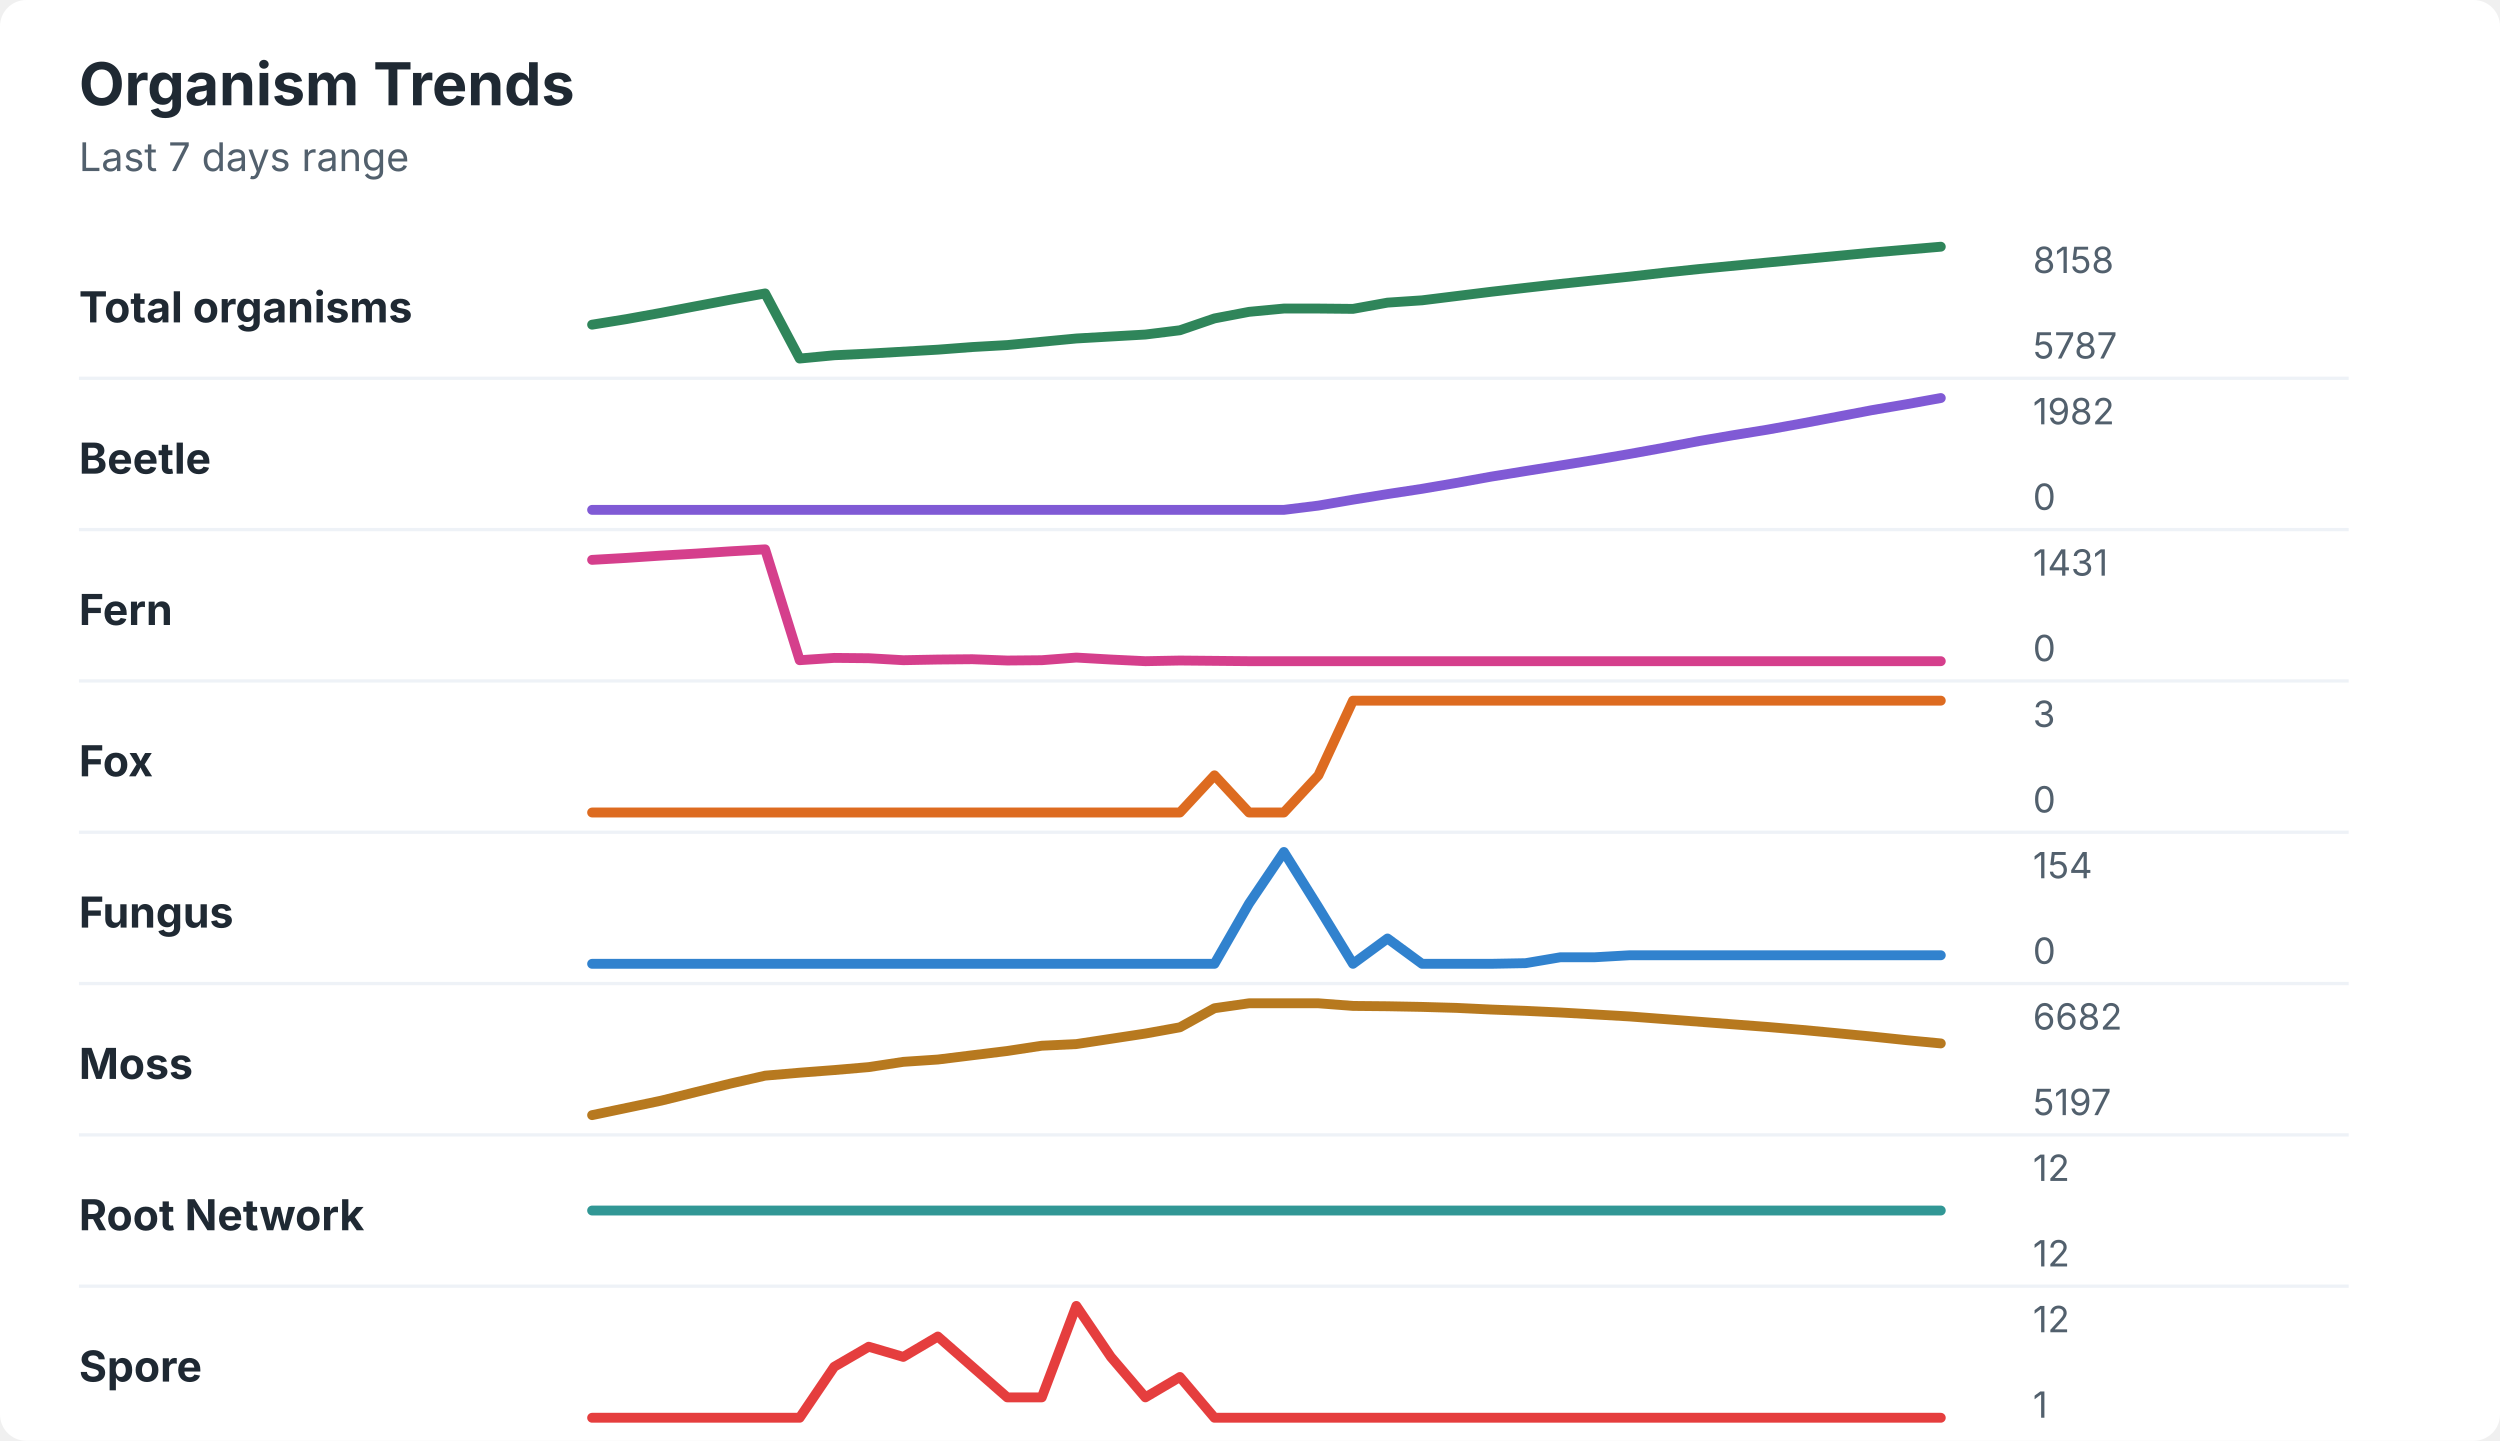
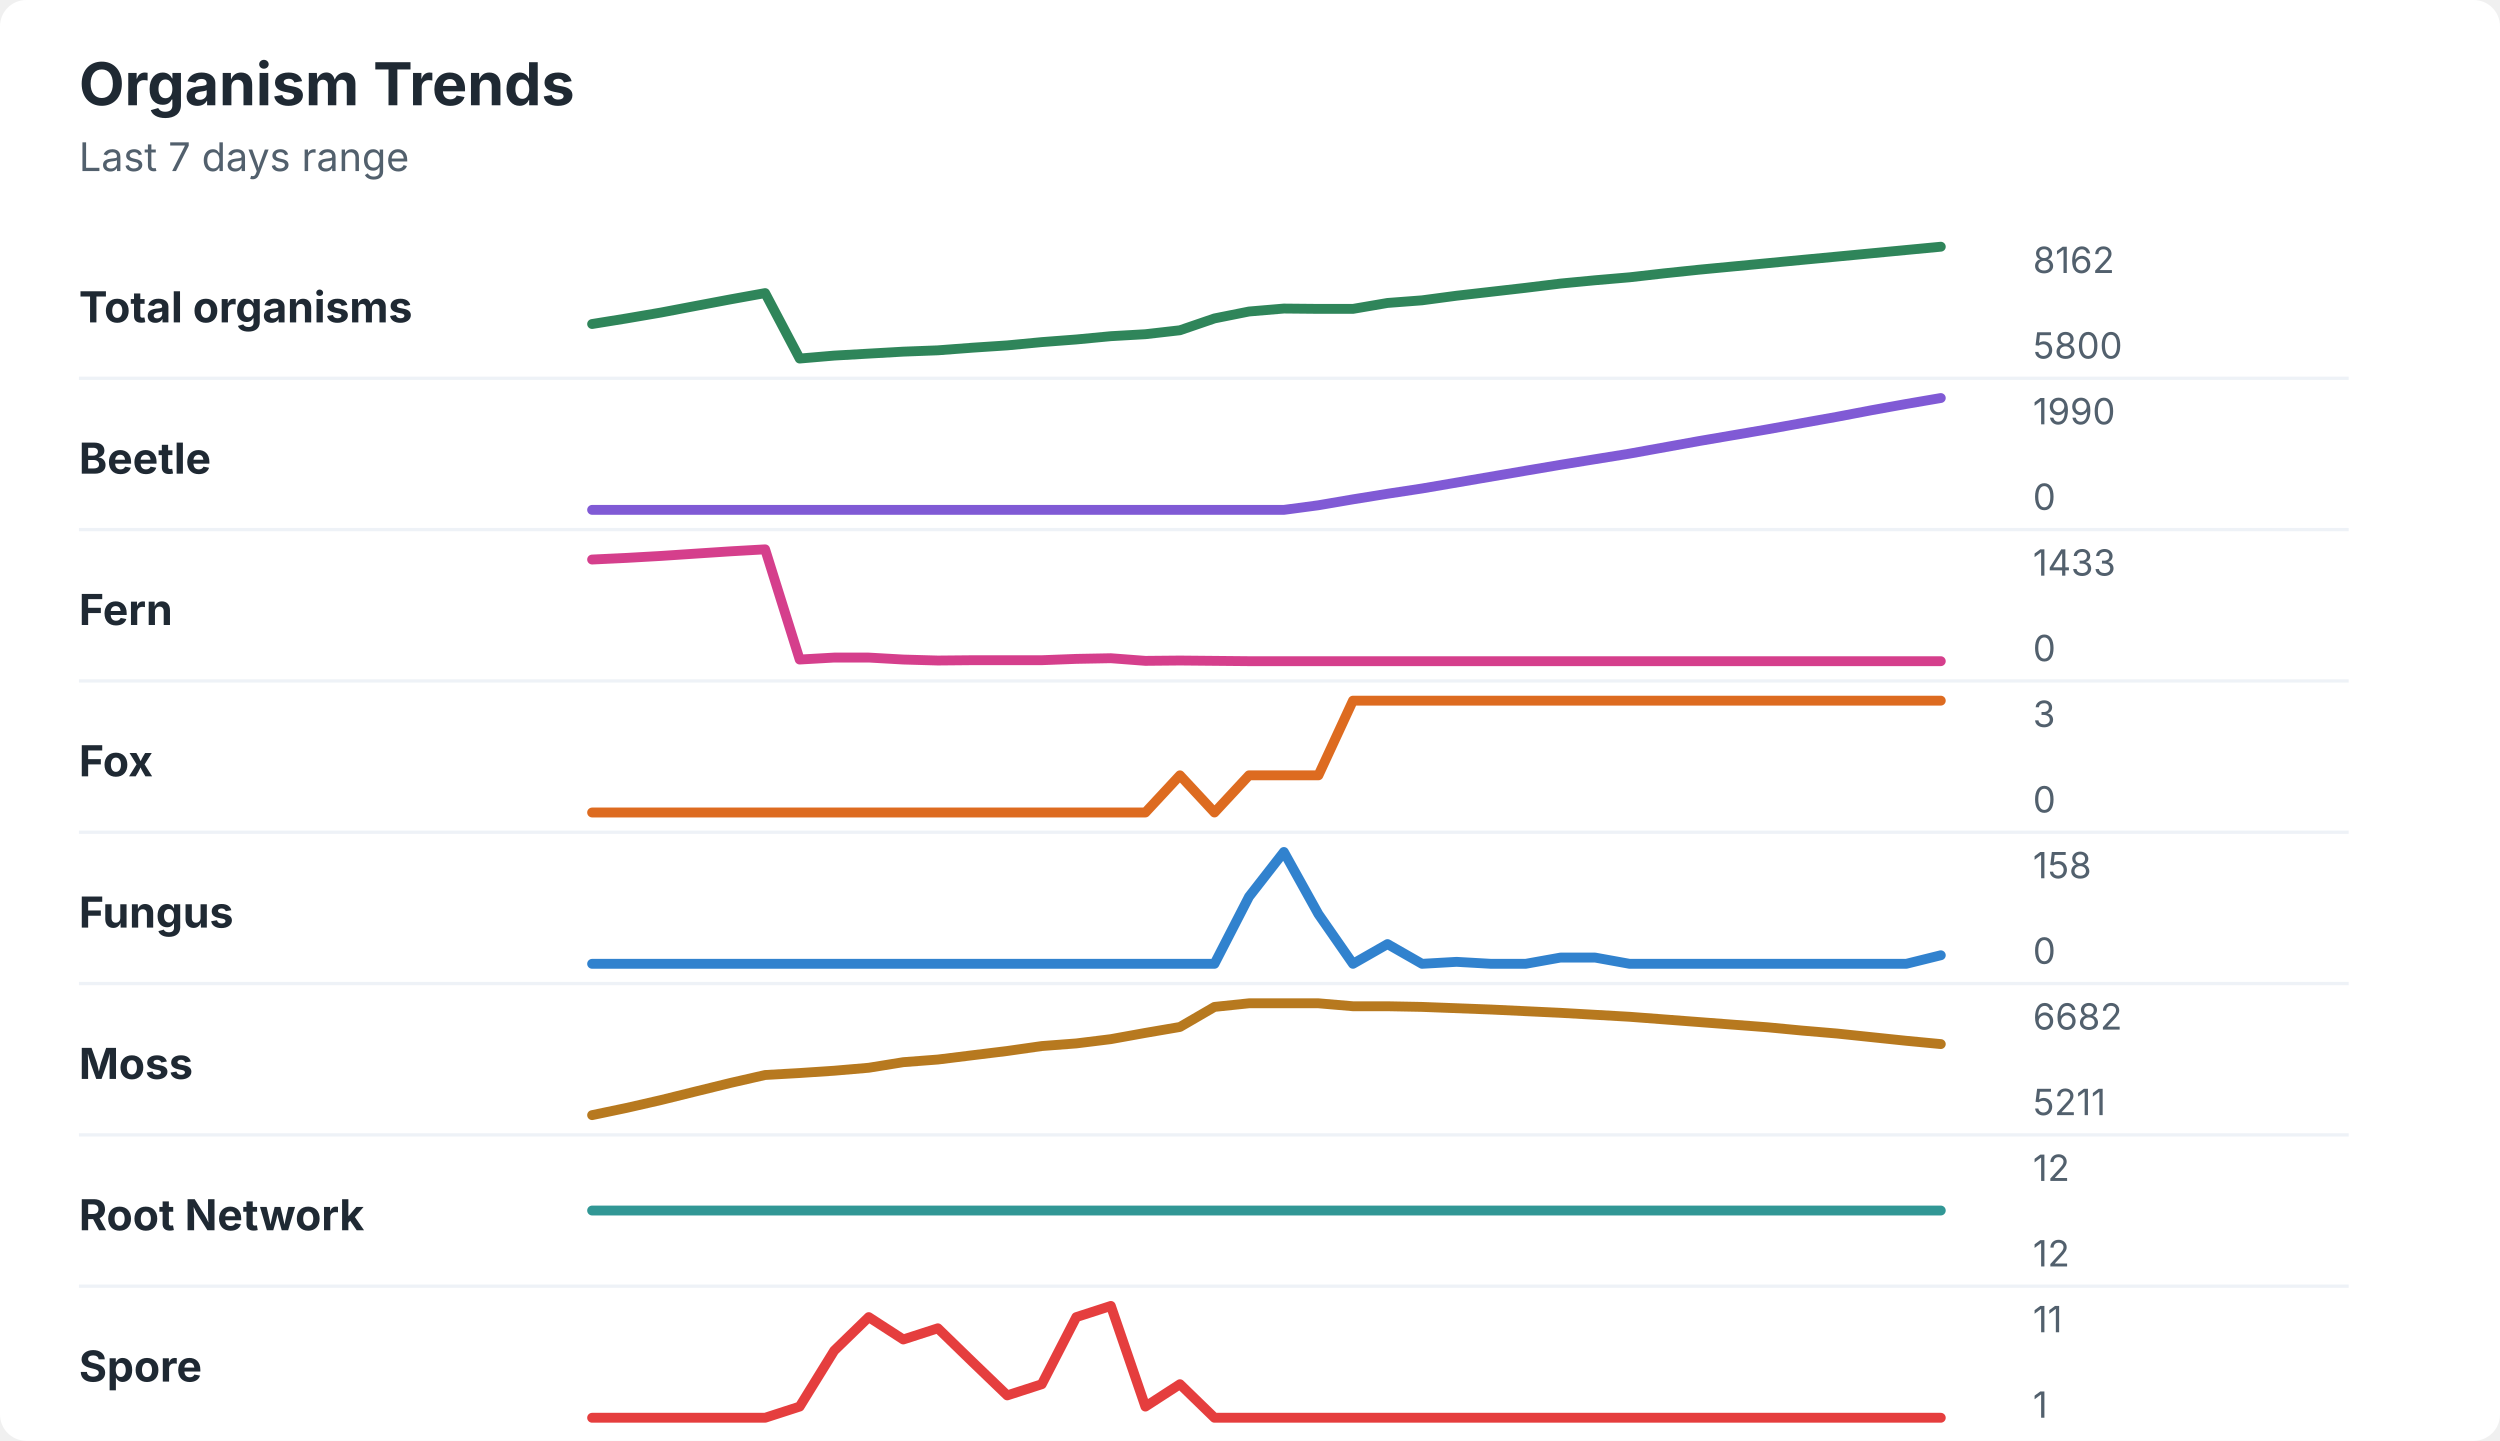
<svg xmlns="http://www.w3.org/2000/svg" width="760" height="438" viewBox="0 0 760 438" role="img" aria-labelledby="title desc">
  <rect width="760" height="438" rx="8" fill="#ffffff" />
  <style>
    text { font-family: -apple-system, BlinkMacSystemFont, "Segoe UI", sans-serif; }
    .title { font-size: 18px; font-weight: 700; fill: #1f2933; }
    .subtitle { font-size: 12px; fill: #52606d; }
    .label { font-size: 13px; font-weight: 650; fill: #1f2933; }
    .axis-value { font-size: 11px; fill: #52606d; }
    .separator { stroke: #eef2f7; stroke-width: 1; }
  </style>
  <text x="24" y="32" class="title">Organism Trends</text>
  <text x="24" y="52" class="subtitle">Last 7 days range</text>
  <text x="24" y="98" class="label">Total organisms</text>
-   <polyline points="180.0,98.7 190.5,97.0 201.0,95.1 211.5,93.1 222.1,91.1 232.6,89.2 243.1,109.0 253.6,108.0 264.1,107.5 274.6,106.9 285.1,106.3 295.6,105.5 306.2,104.9 316.7,103.9 327.2,102.9 337.7,102.3 348.2,101.7 358.7,100.4 369.2,96.8 379.7,94.8 390.3,93.8 400.8,93.8 411.3,93.9 421.8,92.0 432.3,91.3 442.8,90.0 453.3,88.7 463.8,87.5 474.4,86.3 484.9,85.2 495.4,84.1 505.9,82.9 516.4,81.8 526.9,80.8 537.4,79.8 547.9,78.8 558.5,77.8 569.0,76.8 579.5,75.9 590.0,75.0 " fill="none" stroke="#2f855a" stroke-width="3" stroke-linecap="round" stroke-linejoin="round" />
-   <text x="618" y="83" class="axis-value">8158</text>
-   <text x="618" y="109" class="axis-value">5787</text>
+   <polyline points="180.0,98.5 190.5,96.8 201.0,95.0 211.5,93.0 222.1,91.0 232.6,89.1 243.1,109.0 253.6,108.1 264.1,107.5 274.6,106.9 285.1,106.5 295.6,105.7 306.2,105.0 316.7,104.0 327.2,103.2 337.7,102.2 348.2,101.6 358.7,100.4 369.2,96.8 379.7,94.7 390.3,93.8 400.8,93.9 411.3,93.9 421.8,92.1 432.3,91.3 442.8,89.9 453.3,88.7 463.8,87.5 474.4,86.2 484.9,85.2 495.4,84.3 505.9,83.1 516.4,82.0 526.9,81.0 537.4,80.0 547.9,79.0 558.5,78.0 569.0,77.0 579.5,76.0 590.0,75.0 " fill="none" stroke="#2f855a" stroke-width="3" stroke-linecap="round" stroke-linejoin="round" />
+   <text x="618" y="83" class="axis-value">8162</text>
+   <text x="618" y="109" class="axis-value">5800</text>
  <line x1="24" y1="115.0" x2="714" y2="115.0" class="separator" />
  <text x="24" y="144" class="label">Beetle</text>
-   <polyline points="180.0,155.0 190.5,155.0 201.0,155.0 211.5,155.0 222.1,155.0 232.6,155.0 243.1,155.0 253.6,155.0 264.1,155.0 274.6,155.0 285.1,155.0 295.6,155.0 306.2,155.0 316.7,155.0 327.2,155.0 337.7,155.0 348.2,155.0 358.7,155.0 369.2,155.0 379.7,155.0 390.3,155.0 400.8,153.7 411.3,151.9 421.8,150.2 432.3,148.6 442.8,146.8 453.3,144.9 463.8,143.2 474.4,141.5 484.9,139.8 495.4,138.0 505.9,136.1 516.4,134.1 526.9,132.3 537.4,130.6 547.9,128.7 558.5,126.7 569.0,124.7 579.5,122.9 590.0,121.0 " fill="none" stroke="#805ad5" stroke-width="3" stroke-linecap="round" stroke-linejoin="round" />
-   <text x="618" y="129" class="axis-value">1982</text>
+   <polyline points="180.0,155.0 190.5,155.0 201.0,155.0 211.5,155.0 222.1,155.0 232.6,155.0 243.1,155.0 253.6,155.0 264.1,155.0 274.6,155.0 285.1,155.0 295.6,155.0 306.2,155.0 316.7,155.0 327.2,155.0 337.7,155.0 348.2,155.0 358.7,155.0 369.2,155.0 379.7,155.0 390.3,155.0 400.8,153.6 411.3,151.8 421.8,150.1 432.3,148.5 442.8,146.7 453.3,144.9 463.8,143.1 474.4,141.3 484.9,139.6 495.4,137.9 505.9,136.0 516.4,134.1 526.9,132.3 537.4,130.5 547.9,128.6 558.5,126.7 569.0,124.7 579.5,122.8 590.0,121.0 " fill="none" stroke="#805ad5" stroke-width="3" stroke-linecap="round" stroke-linejoin="round" />
+   <text x="618" y="129" class="axis-value">1990</text>
  <text x="618" y="155" class="axis-value">0</text>
  <line x1="24" y1="161.0" x2="714" y2="161.0" class="separator" />
  <text x="24" y="190" class="label">Fern</text>
-   <polyline points="180.0,170.2 190.5,169.6 201.0,168.9 211.5,168.3 222.1,167.6 232.6,167.0 243.1,200.7 253.6,200.0 264.1,200.1 274.6,200.7 285.1,200.5 295.6,200.4 306.2,200.8 316.7,200.7 327.2,199.9 337.7,200.5 348.2,201.0 358.7,200.8 369.2,200.9 379.7,201.0 390.3,201.0 400.8,201.0 411.3,201.0 421.8,201.0 432.3,201.0 442.8,201.0 453.3,201.0 463.8,201.0 474.4,201.0 484.9,201.0 495.4,201.0 505.9,201.0 516.4,201.0 526.9,201.0 537.4,201.0 547.9,201.0 558.5,201.0 569.0,201.0 579.5,201.0 590.0,201.0 " fill="none" stroke="#d53f8c" stroke-width="3" stroke-linecap="round" stroke-linejoin="round" />
-   <text x="618" y="175" class="axis-value">1431</text>
+   <polyline points="180.0,170.1 190.5,169.6 201.0,169.0 211.5,168.3 222.1,167.6 232.6,167.0 243.1,200.5 253.6,199.9 264.1,199.9 274.6,200.5 285.1,200.8 295.6,200.7 306.2,200.7 316.7,200.7 327.2,200.3 337.7,200.1 348.2,200.9 358.7,200.8 369.2,200.9 379.7,201.0 390.3,201.0 400.8,201.0 411.3,201.0 421.8,201.0 432.3,201.0 442.8,201.0 453.3,201.0 463.8,201.0 474.4,201.0 484.9,201.0 495.4,201.0 505.9,201.0 516.4,201.0 526.9,201.0 537.4,201.0 547.9,201.0 558.5,201.0 569.0,201.0 579.5,201.0 590.0,201.0 " fill="none" stroke="#d53f8c" stroke-width="3" stroke-linecap="round" stroke-linejoin="round" />
+   <text x="618" y="175" class="axis-value">1433</text>
  <text x="618" y="201" class="axis-value">0</text>
  <line x1="24" y1="207.0" x2="714" y2="207.0" class="separator" />
  <text x="24" y="236" class="label">Fox</text>
-   <polyline points="180.0,247.0 190.5,247.0 201.0,247.0 211.5,247.0 222.1,247.0 232.6,247.0 243.1,247.0 253.6,247.0 264.1,247.0 274.6,247.0 285.1,247.0 295.6,247.0 306.2,247.0 316.7,247.0 327.2,247.0 337.7,247.0 348.2,247.0 358.7,247.0 369.2,235.7 379.7,247.0 390.3,247.0 400.8,235.7 411.3,213.0 421.8,213.0 432.3,213.0 442.8,213.0 453.3,213.0 463.8,213.0 474.4,213.0 484.9,213.0 495.4,213.0 505.9,213.0 516.4,213.0 526.9,213.0 537.4,213.0 547.9,213.0 558.5,213.0 569.0,213.0 579.5,213.0 590.0,213.0 " fill="none" stroke="#dd6b20" stroke-width="3" stroke-linecap="round" stroke-linejoin="round" />
+   <polyline points="180.0,247.0 190.5,247.0 201.0,247.0 211.5,247.0 222.1,247.0 232.6,247.0 243.1,247.0 253.6,247.0 264.1,247.0 274.6,247.0 285.1,247.0 295.6,247.0 306.2,247.0 316.7,247.0 327.2,247.0 337.7,247.0 348.2,247.0 358.7,235.7 369.2,247.0 379.7,235.7 390.3,235.7 400.8,235.7 411.3,213.0 421.8,213.0 432.3,213.0 442.8,213.0 453.3,213.0 463.8,213.0 474.4,213.0 484.9,213.0 495.4,213.0 505.9,213.0 516.4,213.0 526.9,213.0 537.4,213.0 547.9,213.0 558.5,213.0 569.0,213.0 579.5,213.0 590.0,213.0 " fill="none" stroke="#dd6b20" stroke-width="3" stroke-linecap="round" stroke-linejoin="round" />
  <text x="618" y="221" class="axis-value">3</text>
  <text x="618" y="247" class="axis-value">0</text>
  <line x1="24" y1="253.0" x2="714" y2="253.0" class="separator" />
  <text x="24" y="282" class="label">Fungus</text>
-   <polyline points="180.0,293.0 190.5,293.0 201.0,293.0 211.5,293.0 222.1,293.0 232.6,293.0 243.1,293.0 253.6,293.0 264.1,293.0 274.6,293.0 285.1,293.0 295.6,293.0 306.2,293.0 316.7,293.0 327.2,293.0 337.7,293.0 348.2,293.0 358.7,293.0 369.2,293.0 379.7,274.7 390.3,259.0 400.8,275.8 411.3,293.0 421.8,285.3 432.3,293.0 442.8,293.0 453.3,293.0 463.8,292.8 474.4,291.0 484.9,291.0 495.4,290.4 505.9,290.4 516.4,290.4 526.9,290.4 537.4,290.4 547.9,290.4 558.5,290.4 569.0,290.4 579.5,290.4 590.0,290.4 " fill="none" stroke="#3182ce" stroke-width="3" stroke-linecap="round" stroke-linejoin="round" />
-   <text x="618" y="267" class="axis-value">154</text>
+   <polyline points="180.0,293.0 190.5,293.0 201.0,293.0 211.5,293.0 222.1,293.0 232.6,293.0 243.1,293.0 253.6,293.0 264.1,293.0 274.6,293.0 285.1,293.0 295.6,293.0 306.2,293.0 316.7,293.0 327.2,293.0 337.7,293.0 348.2,293.0 358.7,293.0 369.2,293.0 379.7,272.6 390.3,259.0 400.8,277.9 411.3,293.0 421.8,287.0 432.3,293.0 442.8,292.4 453.3,293.0 463.8,293.0 474.4,291.1 484.9,291.1 495.4,293.0 505.9,293.0 516.4,293.0 526.9,293.0 537.4,293.0 547.9,293.0 558.5,293.0 569.0,293.0 579.5,293.0 590.0,290.4 " fill="none" stroke="#3182ce" stroke-width="3" stroke-linecap="round" stroke-linejoin="round" />
+   <text x="618" y="267" class="axis-value">158</text>
  <text x="618" y="293" class="axis-value">0</text>
  <line x1="24" y1="299.0" x2="714" y2="299.0" class="separator" />
  <text x="24" y="328" class="label">Moss</text>
-   <polyline points="180.0,339.0 190.5,336.8 201.0,334.6 211.5,332.0 222.1,329.4 232.6,327.0 243.1,326.1 253.6,325.3 264.1,324.4 274.6,322.8 285.1,322.1 295.6,320.8 306.2,319.5 316.7,317.9 327.2,317.4 337.7,315.8 348.2,314.2 358.7,312.3 369.2,306.5 379.7,305.0 390.3,305.0 400.8,305.0 411.3,305.8 421.8,305.9 432.3,306.1 442.8,306.4 453.3,306.9 463.8,307.3 474.4,307.8 484.9,308.4 495.4,309.0 505.9,309.8 516.4,310.6 526.9,311.4 537.4,312.2 547.9,313.1 558.5,314.1 569.0,315.1 579.5,316.2 590.0,317.2 " fill="none" stroke="#b7791f" stroke-width="3" stroke-linecap="round" stroke-linejoin="round" />
+   <polyline points="180.0,339.0 190.5,336.8 201.0,334.4 211.5,331.8 222.1,329.2 232.6,326.8 243.1,326.2 253.6,325.5 264.1,324.6 274.6,322.9 285.1,322.1 295.6,320.8 306.2,319.5 316.7,318.0 327.2,317.2 337.7,315.9 348.2,314.0 358.7,312.2 369.2,306.1 379.7,305.0 390.3,305.0 400.8,305.0 411.3,305.9 421.8,305.9 432.3,306.1 442.8,306.5 453.3,306.9 463.8,307.4 474.4,307.9 484.9,308.5 495.4,309.1 505.9,309.9 516.4,310.7 526.9,311.5 537.4,312.3 547.9,313.3 558.5,314.2 569.0,315.3 579.5,316.4 590.0,317.4 " fill="none" stroke="#b7791f" stroke-width="3" stroke-linecap="round" stroke-linejoin="round" />
  <text x="618" y="313" class="axis-value">6682</text>
-   <text x="618" y="339" class="axis-value">5197</text>
+   <text x="618" y="339" class="axis-value">5211</text>
  <line x1="24" y1="345.0" x2="714" y2="345.0" class="separator" />
  <text x="24" y="374" class="label">Root Network</text>
  <polyline points="180.0,368.0 190.5,368.0 201.0,368.0 211.5,368.0 222.1,368.0 232.6,368.0 243.1,368.0 253.6,368.0 264.1,368.0 274.6,368.0 285.1,368.0 295.6,368.0 306.2,368.0 316.7,368.0 327.2,368.0 337.7,368.0 348.2,368.0 358.7,368.0 369.2,368.0 379.7,368.0 390.3,368.0 400.8,368.0 411.3,368.0 421.8,368.0 432.3,368.0 442.8,368.0 453.3,368.0 463.8,368.0 474.4,368.0 484.9,368.0 495.4,368.0 505.9,368.0 516.4,368.0 526.9,368.0 537.4,368.0 547.9,368.0 558.5,368.0 569.0,368.0 579.5,368.0 590.0,368.0 " fill="none" stroke="#319795" stroke-width="3" stroke-linecap="round" stroke-linejoin="round" />
  <text x="618" y="359" class="axis-value">12</text>
  <text x="618" y="385" class="axis-value">12</text>
  <line x1="24" y1="391.0" x2="714" y2="391.0" class="separator" />
  <text x="24" y="420" class="label">Spore</text>
-   <polyline points="180.0,431.0 190.5,431.0 201.0,431.0 211.5,431.0 222.1,431.0 232.6,431.0 243.1,431.0 253.6,415.5 264.1,409.4 274.6,412.5 285.1,406.3 295.6,415.5 306.2,424.8 316.7,424.8 327.2,397.0 337.7,412.5 348.2,424.8 358.7,418.6 369.2,431.0 379.7,431.0 390.3,431.0 400.8,431.0 411.3,431.0 421.8,431.0 432.3,431.0 442.8,431.0 453.3,431.0 463.8,431.0 474.4,431.0 484.9,431.0 495.4,431.0 505.9,431.0 516.4,431.0 526.9,431.0 537.4,431.0 547.9,431.0 558.5,431.0 569.0,431.0 579.5,431.0 590.0,431.0 " fill="none" stroke="#e53e3e" stroke-width="3" stroke-linecap="round" stroke-linejoin="round" />
-   <text x="618" y="405" class="axis-value">12</text>
+   <polyline points="180.0,431.0 190.5,431.0 201.0,431.0 211.5,431.0 222.1,431.0 232.6,431.0 243.1,427.6 253.6,410.6 264.1,400.4 274.6,407.2 285.1,403.8 295.6,414.0 306.2,424.2 316.7,420.8 327.2,400.4 337.7,397.0 348.2,427.6 358.7,420.8 369.2,431.0 379.7,431.0 390.3,431.0 400.8,431.0 411.3,431.0 421.8,431.0 432.3,431.0 442.8,431.0 453.3,431.0 463.8,431.0 474.4,431.0 484.9,431.0 495.4,431.0 505.9,431.0 516.4,431.0 526.9,431.0 537.4,431.0 547.9,431.0 558.5,431.0 569.0,431.0 579.5,431.0 590.0,431.0 " fill="none" stroke="#e53e3e" stroke-width="3" stroke-linecap="round" stroke-linejoin="round" />
+   <text x="618" y="405" class="axis-value">11</text>
  <text x="618" y="431" class="axis-value">1</text>
</svg>
